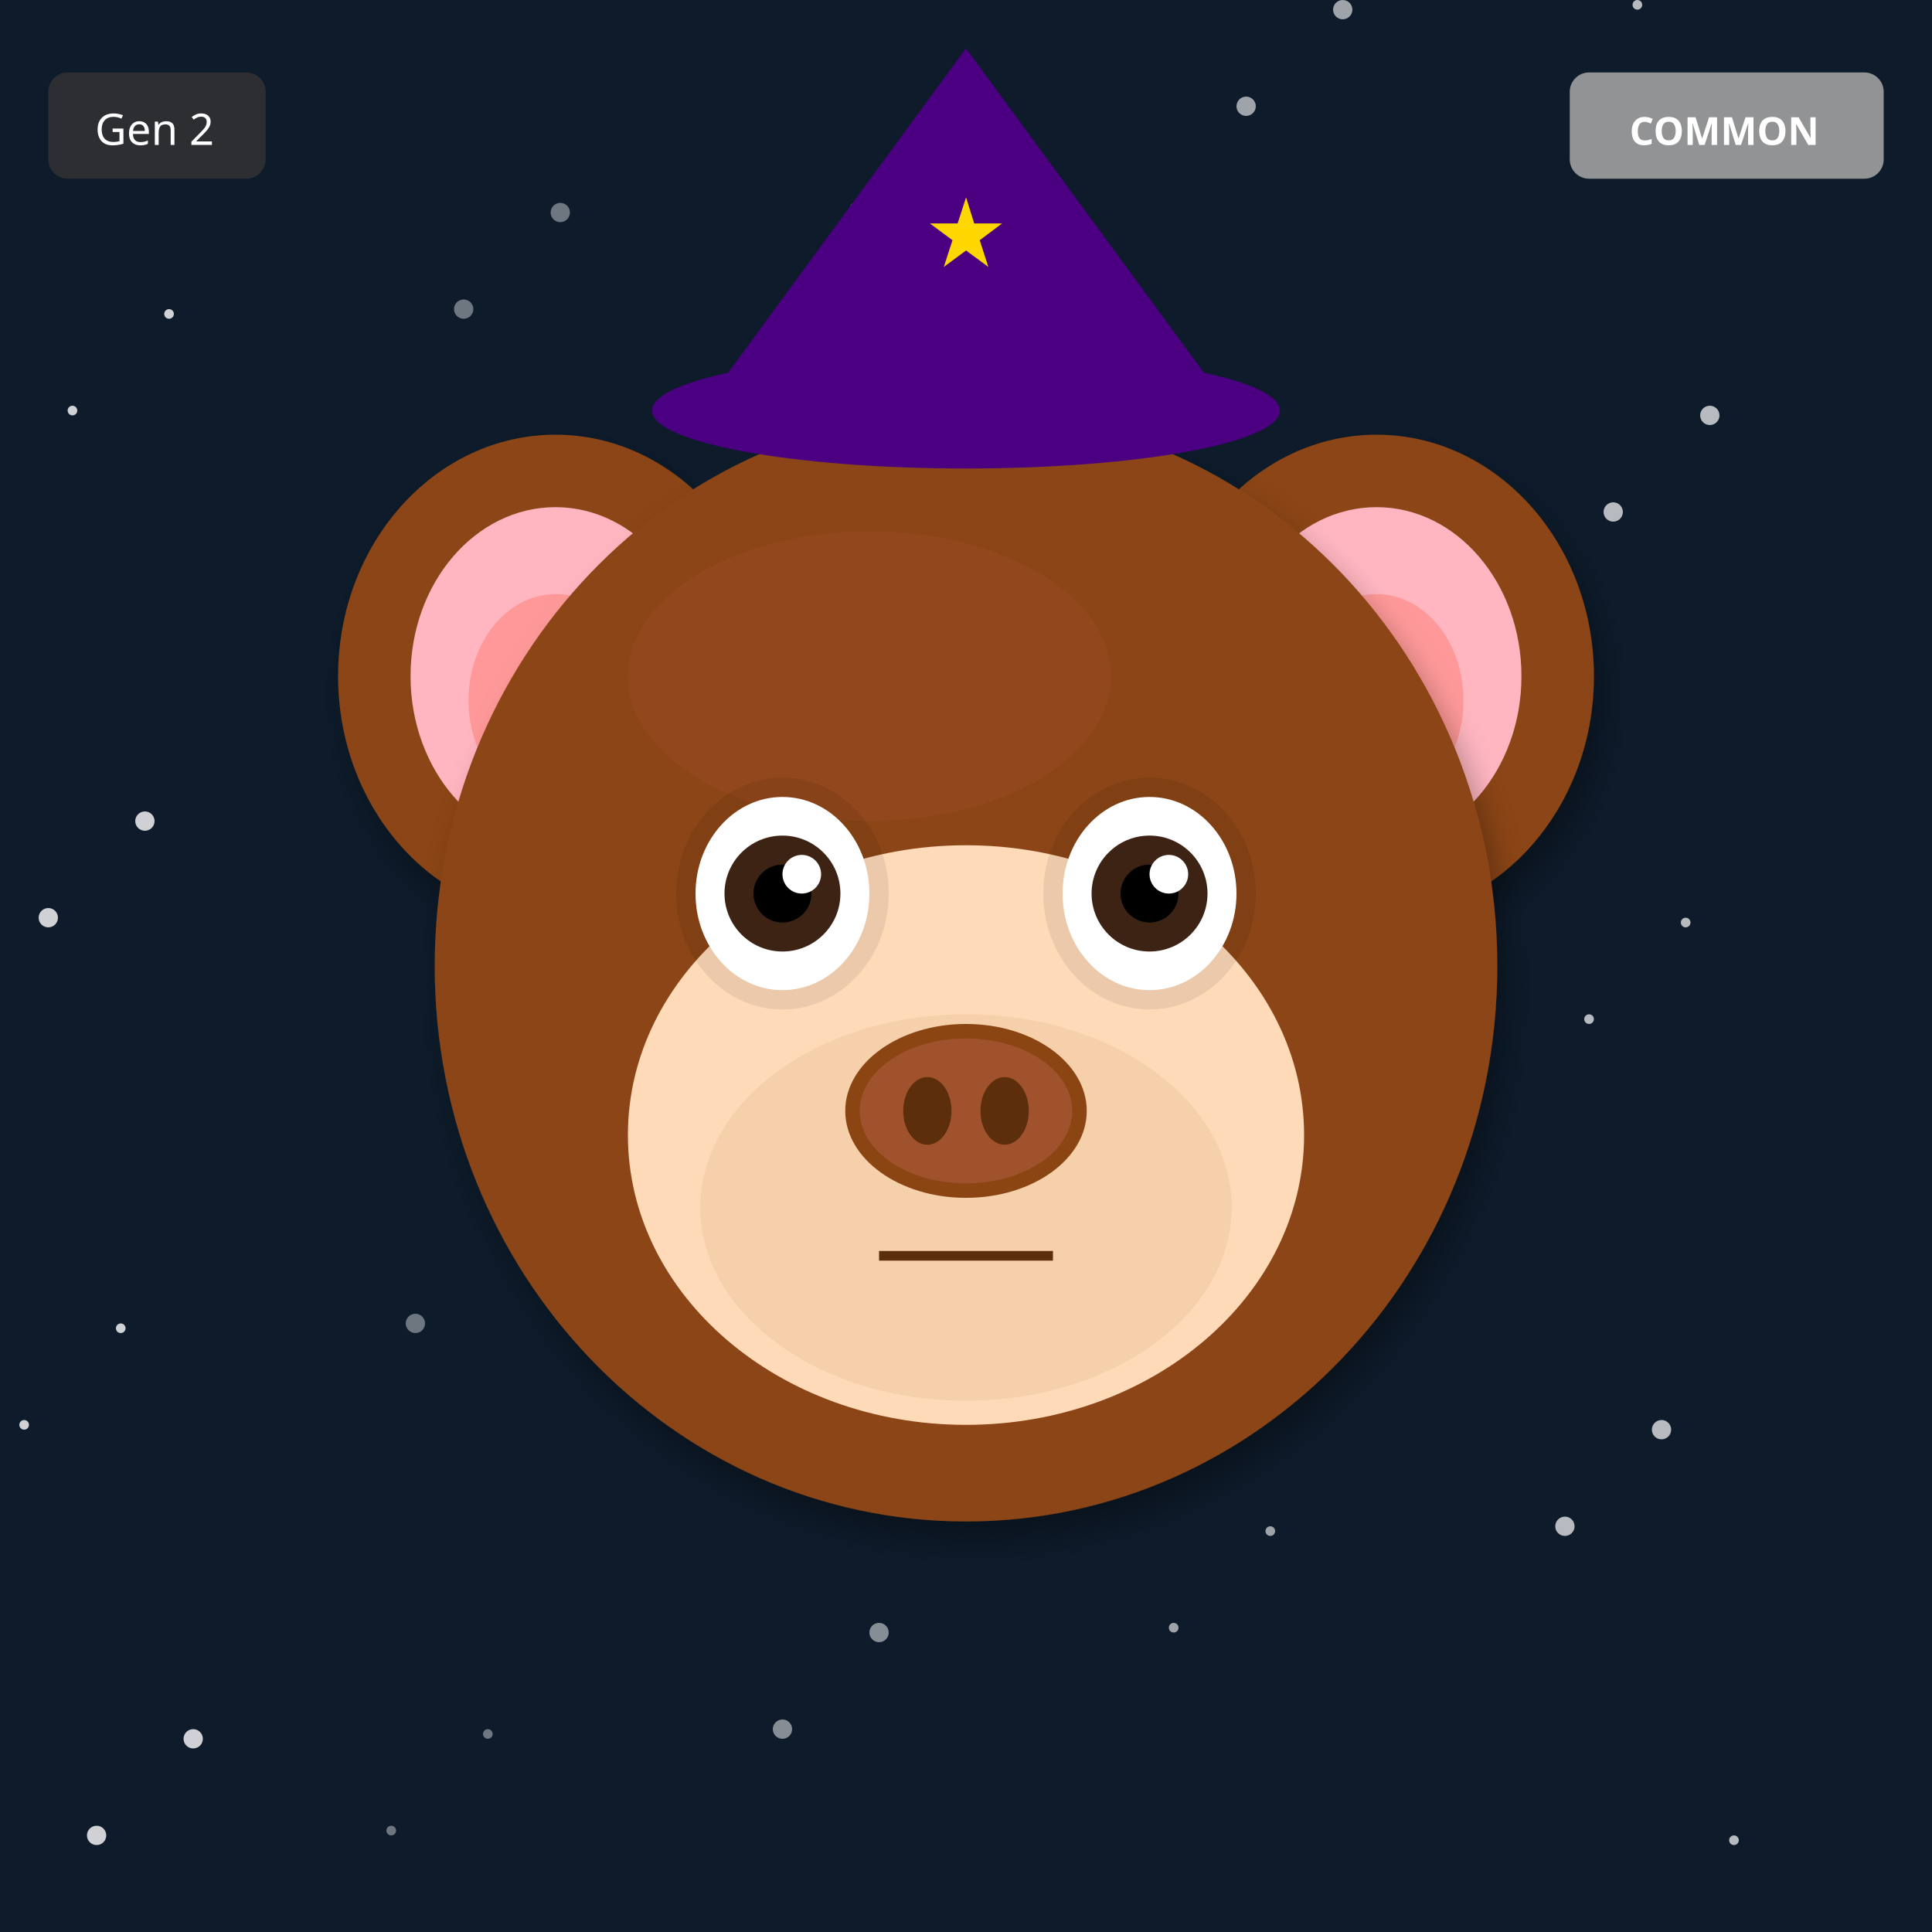
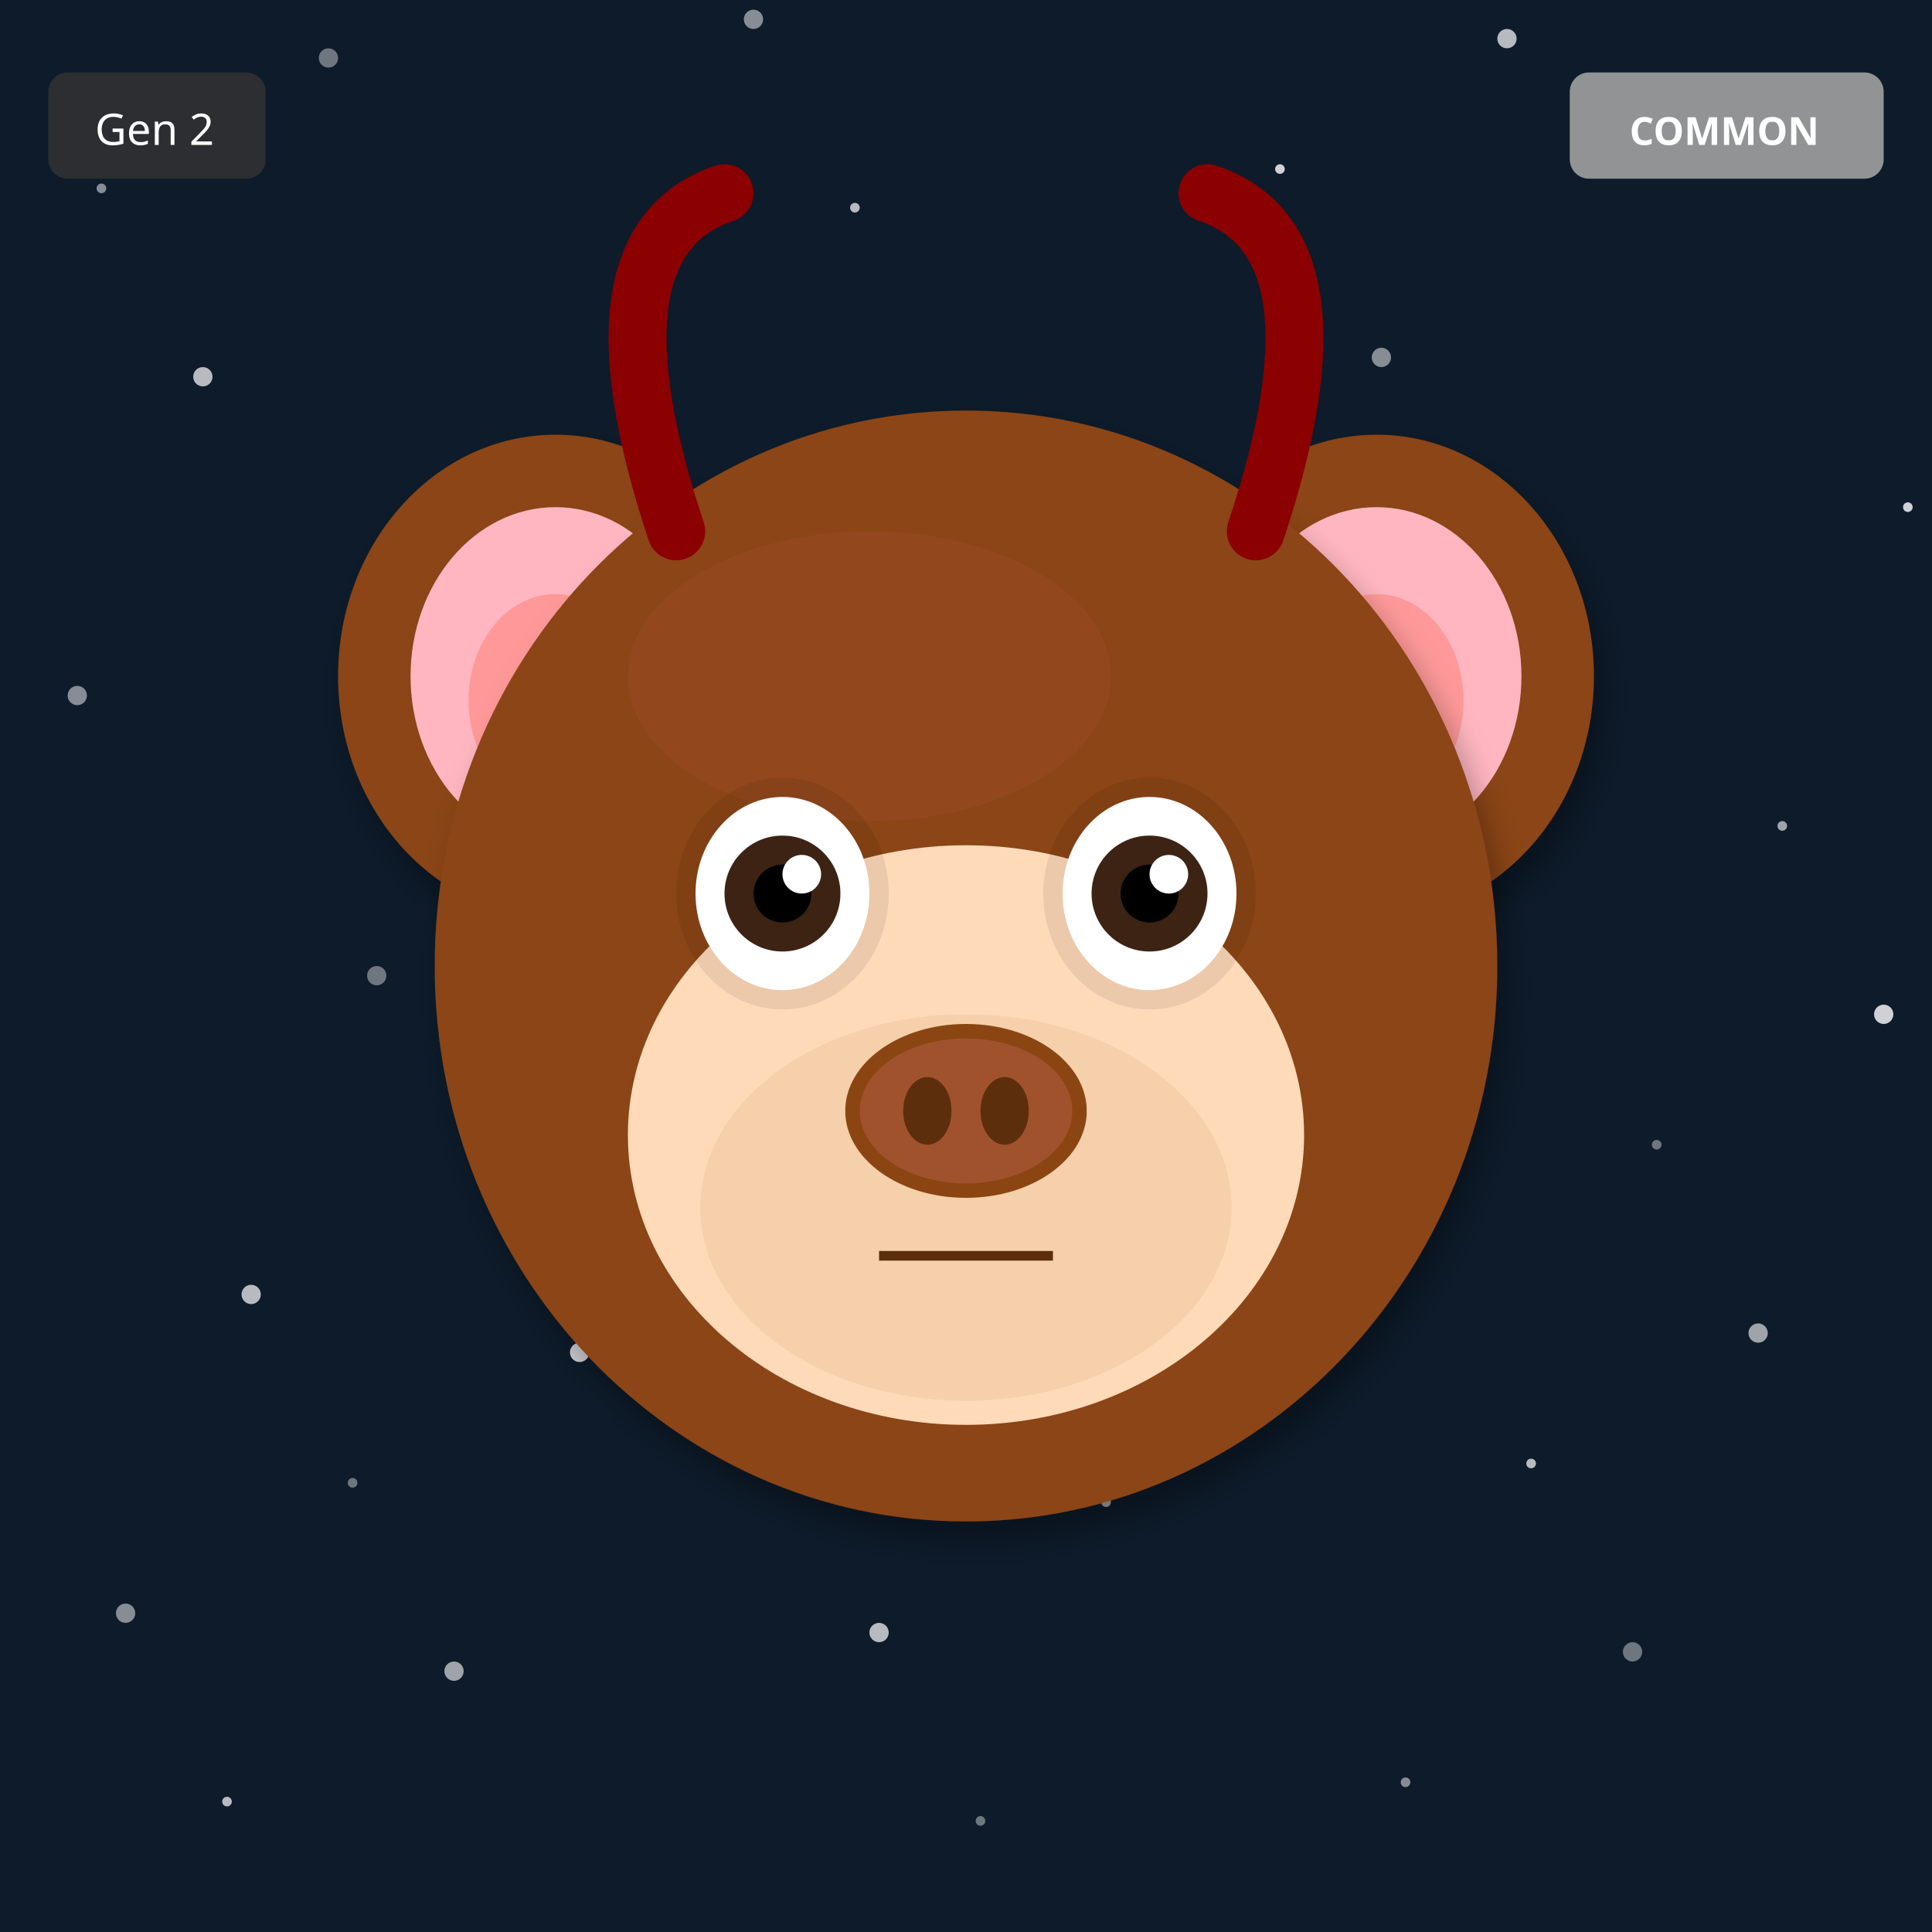
<svg xmlns="http://www.w3.org/2000/svg" width="400" height="400" viewBox="0 0 400 400">
  <defs>
    <filter id="shadow" x="-20%" y="-20%" width="140%" height="140%">
      <feDropShadow dx="2" dy="4" stdDeviation="3" flood-opacity="0.3" />
    </filter>
    <filter id="glow" x="-50%" y="-50%" width="200%" height="200%">
      <feGaussianBlur stdDeviation="8" result="blur" />
      <feMerge>
        <feMergeNode in="blur" />
        <feMergeNode in="SourceGraphic" />
      </feMerge>
    </filter>
    <linearGradient id="rainbow-body" x1="0%" y1="0%" x2="100%" y2="100%">
      <stop offset="0%" stop-color="#FF6B6B" />
      <stop offset="25%" stop-color="#FFE66D" />
      <stop offset="50%" stop-color="#4ECDC4" />
      <stop offset="75%" stop-color="#45B7D1" />
      <stop offset="100%" stop-color="#DDA0DD" />
    </linearGradient>
    <radialGradient id="galaxy-body" cx="30%" cy="30%">
      <stop offset="0%" stop-color="#E6E6FA" />
      <stop offset="50%" stop-color="#9370DB" />
      <stop offset="100%" stop-color="#1A0033" />
    </radialGradient>
    <linearGradient id="holo-body" x1="0%" y1="0%" x2="100%" y2="100%">
      <stop offset="0%" stop-color="#FF00FF" />
      <stop offset="50%" stop-color="#00FFFF" />
      <stop offset="100%" stop-color="#FFFF00" />
    </linearGradient>
    <linearGradient id="sky-gradient" x1="0%" y1="0%" x2="0%" y2="100%">
      <stop offset="0%" stop-color="#87CEEB" />
      <stop offset="100%" stop-color="#E0F4FF" />
    </linearGradient>
    <linearGradient id="grass-gradient" x1="0%" y1="0%" x2="0%" y2="100%">
      <stop offset="0%" stop-color="#90EE90" />
      <stop offset="100%" stop-color="#228B22" />
    </linearGradient>
    <linearGradient id="sunset-gradient" x1="0%" y1="0%" x2="0%" y2="100%">
      <stop offset="0%" stop-color="#FF6B6B" />
      <stop offset="50%" stop-color="#FFE66D" />
      <stop offset="100%" stop-color="#4ECDC4" />
    </linearGradient>
    <linearGradient id="aurora-gradient" x1="0%" y1="0%" x2="100%" y2="100%">
      <stop offset="0%" stop-color="#0D1B2A" />
      <stop offset="30%" stop-color="#00FF7F" />
      <stop offset="70%" stop-color="#FF00FF" />
      <stop offset="100%" stop-color="#0D1B2A" />
    </linearGradient>
    <radialGradient id="multiverse-gradient" cx="50%" cy="50%">
      <stop offset="0%" stop-color="#FFD700" />
      <stop offset="40%" stop-color="#FF00FF" />
      <stop offset="70%" stop-color="#00FFFF" />
      <stop offset="100%" stop-color="#000" />
    </radialGradient>
    <linearGradient id="rift-gradient" x1="0%" y1="0%" x2="100%" y2="100%">
      <stop offset="0%" stop-color="#000" />
      <stop offset="30%" stop-color="#9400D3" />
      <stop offset="50%" stop-color="#00FFFF" />
      <stop offset="70%" stop-color="#9400D3" />
      <stop offset="100%" stop-color="#000" />
    </linearGradient>
    <linearGradient id="heaven-gradient" x1="0%" y1="0%" x2="0%" y2="100%">
      <stop offset="0%" stop-color="#FFF" />
      <stop offset="50%" stop-color="#FFD700" stop-opacity="0.3" />
      <stop offset="100%" stop-color="#F0F8FF" />
    </linearGradient>
    <clipPath id="head-clip">
      <ellipse cx="200" cy="200" rx="110" ry="115" />
    </clipPath>
  </defs>
  <rect width="400" height="400" fill="#0D1B2A" />
-   <circle cx="81" cy="379" r="1" fill="white" opacity="0.4" />
-   <circle cx="162" cy="358" r="2" fill="white" opacity="0.5" />
-   <circle cx="243" cy="337" r="1" fill="white" opacity="0.6" />
-   <circle cx="324" cy="316" r="2" fill="white" opacity="0.7" />
-   <circle cx="5" cy="295" r="1" fill="white" opacity="0.8" />
-   <circle cx="86" cy="274" r="2" fill="white" opacity="0.4" />
-   <circle cx="167" cy="253" r="1" fill="white" opacity="0.5" />
-   <circle cx="248" cy="232" r="2" fill="white" opacity="0.6" />
-   <circle cx="329" cy="211" r="1" fill="white" opacity="0.7" />
-   <circle cx="10" cy="190" r="2" fill="white" opacity="0.8" />
-   <circle cx="91" cy="169" r="1" fill="white" opacity="0.4" />
-   <circle cx="172" cy="148" r="2" fill="white" opacity="0.5" />
-   <circle cx="253" cy="127" r="1" fill="white" opacity="0.6" />
-   <circle cx="334" cy="106" r="2" fill="white" opacity="0.7" />
-   <circle cx="15" cy="85" r="1" fill="white" opacity="0.8" />
-   <circle cx="96" cy="64" r="2" fill="white" opacity="0.4" />
-   <circle cx="177" cy="43" r="1" fill="white" opacity="0.5" />
-   <circle cx="258" cy="22" r="2" fill="white" opacity="0.6" />
-   <circle cx="339" cy="1" r="1" fill="white" opacity="0.7" />
-   <circle cx="20" cy="380" r="2" fill="white" opacity="0.8" />
-   <circle cx="101" cy="359" r="1" fill="white" opacity="0.4" />
-   <circle cx="182" cy="338" r="2" fill="white" opacity="0.5" />
-   <circle cx="263" cy="317" r="1" fill="white" opacity="0.6" />
-   <circle cx="344" cy="296" r="2" fill="white" opacity="0.7" />
-   <circle cx="25" cy="275" r="1" fill="white" opacity="0.8" />
-   <circle cx="106" cy="254" r="2" fill="white" opacity="0.4" />
-   <circle cx="187" cy="233" r="1" fill="white" opacity="0.5" />
-   <circle cx="268" cy="212" r="2" fill="white" opacity="0.6" />
-   <circle cx="349" cy="191" r="1" fill="white" opacity="0.7" />
-   <circle cx="30" cy="170" r="2" fill="white" opacity="0.8" />
-   <circle cx="111" cy="149" r="1" fill="white" opacity="0.4" />
-   <circle cx="192" cy="128" r="2" fill="white" opacity="0.5" />
-   <circle cx="273" cy="107" r="1" fill="white" opacity="0.6" />
-   <circle cx="354" cy="86" r="2" fill="white" opacity="0.7" />
-   <circle cx="35" cy="65" r="1" fill="white" opacity="0.8" />
-   <circle cx="116" cy="44" r="2" fill="white" opacity="0.4" />
-   <circle cx="197" cy="23" r="1" fill="white" opacity="0.5" />
-   <circle cx="278" cy="2" r="2" fill="white" opacity="0.6" />
-   <circle cx="359" cy="381" r="1" fill="white" opacity="0.7" />
-   <circle cx="40" cy="360" r="2" fill="white" opacity="0.8" />
+   <circle cx="213" cy="167" r="1" fill="white" opacity="0.4" />
+   <circle cx="26" cy="334" r="2" fill="white" opacity="0.5" />
+   <circle cx="239" cy="101" r="1" fill="white" opacity="0.6" />
+   <circle cx="52" cy="268" r="2" fill="white" opacity="0.7" />
+   <circle cx="265" cy="35" r="1" fill="white" opacity="0.8" />
+   <circle cx="78" cy="202" r="2" fill="white" opacity="0.4" />
+   <circle cx="291" cy="369" r="1" fill="white" opacity="0.5" />
+   <circle cx="104" cy="136" r="2" fill="white" opacity="0.6" />
+   <circle cx="317" cy="303" r="1" fill="white" opacity="0.7" />
+   <circle cx="130" cy="70" r="2" fill="white" opacity="0.8" />
+   <circle cx="343" cy="237" r="1" fill="white" opacity="0.4" />
+   <circle cx="156" cy="4" r="2" fill="white" opacity="0.5" />
+   <circle cx="369" cy="171" r="1" fill="white" opacity="0.6" />
+   <circle cx="182" cy="338" r="2" fill="white" opacity="0.7" />
+   <circle cx="395" cy="105" r="1" fill="white" opacity="0.8" />
+   <circle cx="208" cy="272" r="2" fill="white" opacity="0.4" />
+   <circle cx="21" cy="39" r="1" fill="white" opacity="0.5" />
+   <circle cx="234" cy="206" r="2" fill="white" opacity="0.6" />
+   <circle cx="47" cy="373" r="1" fill="white" opacity="0.7" />
+   <circle cx="260" cy="140" r="2" fill="white" opacity="0.8" />
+   <circle cx="73" cy="307" r="1" fill="white" opacity="0.4" />
+   <circle cx="286" cy="74" r="2" fill="white" opacity="0.5" />
+   <circle cx="99" cy="241" r="1" fill="white" opacity="0.6" />
+   <circle cx="312" cy="8" r="2" fill="white" opacity="0.7" />
+   <circle cx="125" cy="175" r="1" fill="white" opacity="0.8" />
+   <circle cx="338" cy="342" r="2" fill="white" opacity="0.4" />
+   <circle cx="151" cy="109" r="1" fill="white" opacity="0.5" />
+   <circle cx="364" cy="276" r="2" fill="white" opacity="0.6" />
+   <circle cx="177" cy="43" r="1" fill="white" opacity="0.7" />
+   <circle cx="390" cy="210" r="2" fill="white" opacity="0.8" />
+   <circle cx="203" cy="377" r="1" fill="white" opacity="0.4" />
+   <circle cx="16" cy="144" r="2" fill="white" opacity="0.5" />
+   <circle cx="229" cy="311" r="1" fill="white" opacity="0.6" />
+   <circle cx="42" cy="78" r="2" fill="white" opacity="0.7" />
+   <circle cx="255" cy="245" r="1" fill="white" opacity="0.8" />
+   <circle cx="68" cy="12" r="2" fill="white" opacity="0.4" />
+   <circle cx="281" cy="179" r="1" fill="white" opacity="0.5" />
+   <circle cx="94" cy="346" r="2" fill="white" opacity="0.6" />
+   <circle cx="307" cy="113" r="1" fill="white" opacity="0.7" />
+   <circle cx="120" cy="280" r="2" fill="white" opacity="0.8" />
  <ellipse cx="115" cy="140" rx="45" ry="50" fill="#8B4513" filter="url(#shadow)" />
  <ellipse cx="115" cy="140" rx="30" ry="35" fill="#FFB6C1" />
  <ellipse cx="115" cy="145" rx="18" ry="22" fill="#FF9999" />
  <ellipse cx="285" cy="140" rx="45" ry="50" fill="#8B4513" filter="url(#shadow)" />
  <ellipse cx="285" cy="140" rx="30" ry="35" fill="#FFB6C1" />
  <ellipse cx="285" cy="145" rx="18" ry="22" fill="#FF9999" />
  <ellipse cx="200" cy="200" rx="110" ry="115" fill="#8B4513" filter="url(#shadow)" />
  <ellipse cx="180" cy="140" rx="50" ry="30" fill="#A0522D" opacity="0.3" />
  <g clip-path="url(#head-clip)">
    <ellipse cx="200" cy="270" rx="45" ry="25" fill="#FF4500" opacity="0.2" />
    <ellipse cx="200" cy="260" rx="35" ry="20" fill="#FF6600" opacity="0.15" />
  </g>
  <ellipse cx="200" cy="235" rx="70" ry="60" fill="#FFDAB9" />
  <ellipse cx="200" cy="250" rx="55" ry="40" fill="#DEB887" opacity="0.3" />
  <ellipse cx="162" cy="185" rx="22" ry="24" fill="#000" opacity="0.08" />
  <ellipse cx="238" cy="185" rx="22" ry="24" fill="#000" opacity="0.08" />
  <ellipse cx="162" cy="185" rx="18" ry="20" fill="white" />
  <circle cx="162" cy="185" r="12" fill="#3D2314" />
  <circle cx="162" cy="185" r="6" fill="#000" />
  <circle cx="166" cy="181" r="4" fill="white" />
  <ellipse cx="238" cy="185" rx="18" ry="20" fill="white" />
  <circle cx="238" cy="185" r="12" fill="#3D2314" />
  <circle cx="238" cy="185" r="6" fill="#000" />
  <circle cx="242" cy="181" r="4" fill="white" />
  <g>
    <ellipse cx="200" cy="230" rx="25" ry="18" fill="#8B4513" />
    <ellipse cx="200" cy="230" rx="22" ry="15" fill="#A0522D" />
    <ellipse cx="192" cy="230" rx="5" ry="7" fill="#5D2E0C" />
    <ellipse cx="208" cy="230" rx="5" ry="7" fill="#5D2E0C" />
  </g>
  <line x1="182" y1="260" x2="218" y2="260" stroke="#5D2E0C" stroke-width="2" />
-   <polygon points="200,10 145,85 255,85" fill="#4B0082" />
-   <ellipse cx="200" cy="85" rx="65" ry="12" fill="#4B0082" />
-   <text x="200" y="55" font-size="20" fill="#FFD700" text-anchor="middle">★</text>
+   <path d="M140 110 Q120 50 150 40" stroke="#8B0000" stroke-width="12" fill="none" stroke-linecap="round" />
+   <path d="M260 110 Q280 50 250 40" stroke="#8B0000" stroke-width="12" fill="none" stroke-linecap="round" />
  <g transform="translate(325, 15)">
    <rect width="65" height="22" rx="4" fill="#A0A0A0" opacity="0.9" />
    <text x="32" y="15" font-size="8" fill="#FFF" text-anchor="middle" font-family="sans-serif" font-weight="bold">COMMON</text>
  </g>
  <g transform="translate(10, 15)">
    <rect width="45" height="22" rx="4" fill="#333" opacity="0.8" />
    <text x="22" y="15" font-size="9" fill="#FFF" text-anchor="middle" font-family="sans-serif">Gen 2</text>
  </g>
</svg>
